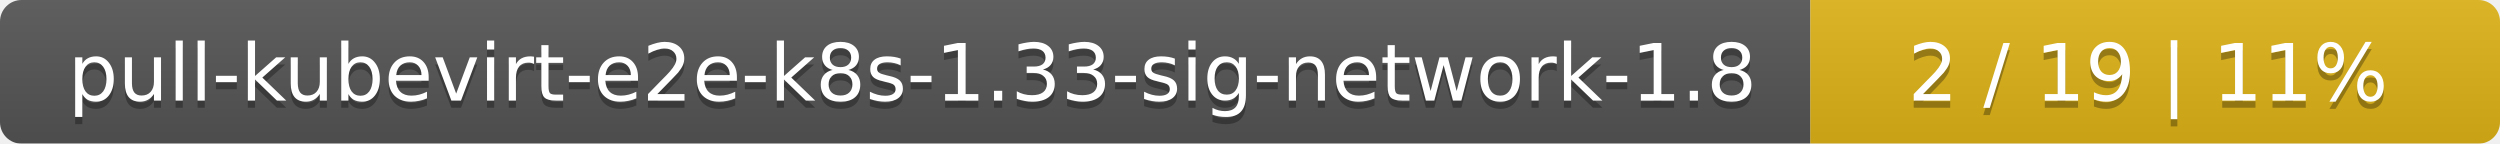
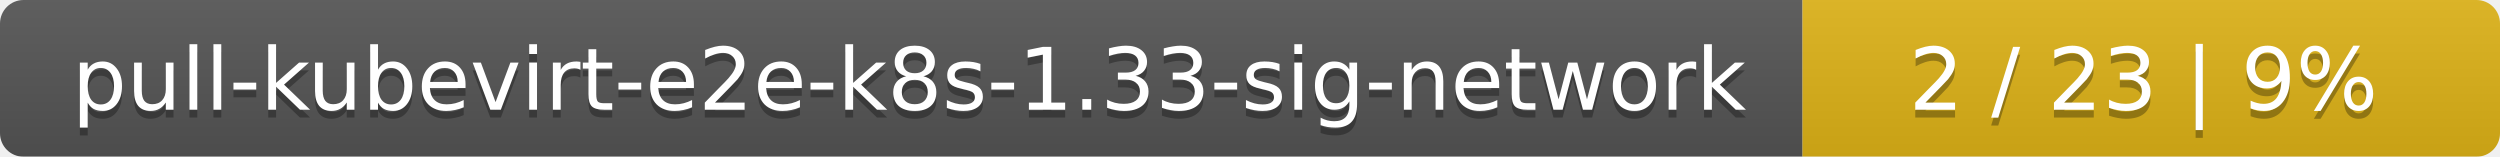
- <svg xmlns="http://www.w3.org/2000/svg" width="348" height="20">
+ <svg xmlns="http://www.w3.org/2000/svg" width="319" height="20">
  <linearGradient id="smooth" x2="0" y2="100%">
    <stop offset="0" stop-color="#bbb" stop-opacity=".1" />
    <stop offset="1" stop-opacity=".1" />
  </linearGradient>
  <mask id="round">
-     <rect width="348" height="20" rx="3" fill="#fff" />
+     <rect width="319" height="20" rx="3" fill="#fff" />
  </mask>
  <g mask="url(#round)">
-     <rect width="252" height="20" fill="#555" />
-     <rect x="252" width="96" height="20" fill="#dfb317" />
-     <rect width="348" height="20" fill="url(#smooth)" />
+     <rect width="230" height="20" fill="#555" />
+     <rect x="230" width="89" height="20" fill="#dfb317" />
+     <rect width="319" height="20" fill="url(#smooth)" />
  </g>
  <g fill="#fff" text-anchor="middle" font-family="DejaVu Sans,Verdana,Geneva,sans-serif" font-size="11">
-     <text x="127" y="15" fill="#010101" fill-opacity=".3">pull-kubevirt-e2e-k8s-1.33-sig-network-1.8</text>
-     <text x="127" y="14">pull-kubevirt-e2e-k8s-1.33-sig-network-1.8</text>
-     <text x="299" y="15" fill="#010101" fill-opacity=".3">2 / 19    |    11%</text>
-     <text x="299" y="14">2 / 19    |    11%</text>
+     <text x="116" y="15" fill="#010101" fill-opacity=".3">pull-kubevirt-e2e-k8s-1.33-sig-network</text>
+     <text x="116" y="14">pull-kubevirt-e2e-k8s-1.33-sig-network</text>
+     <text x="273.5" y="15" fill="#010101" fill-opacity=".3">2 / 23    |    9%</text>
+     <text x="273.5" y="14">2 / 23    |    9%</text>
  </g>
</svg>
